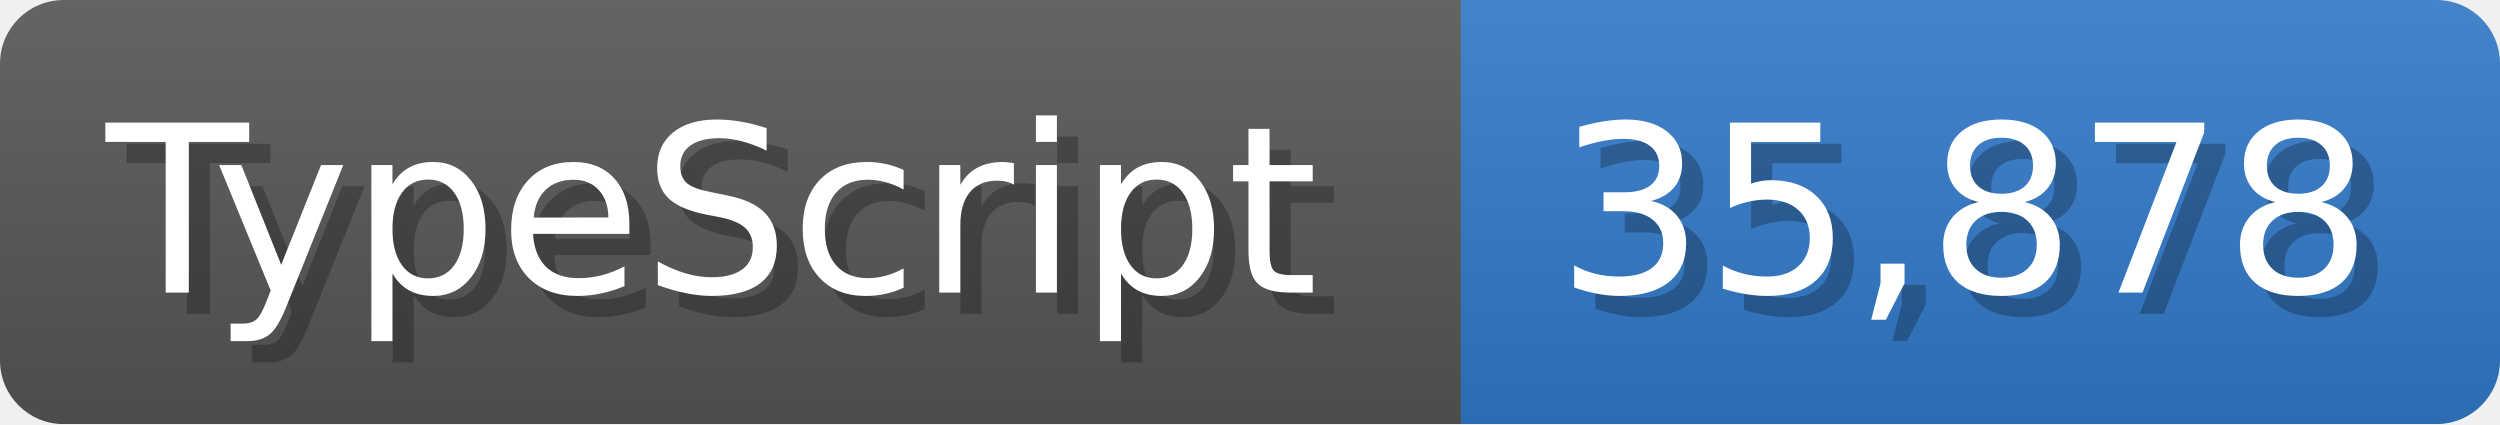
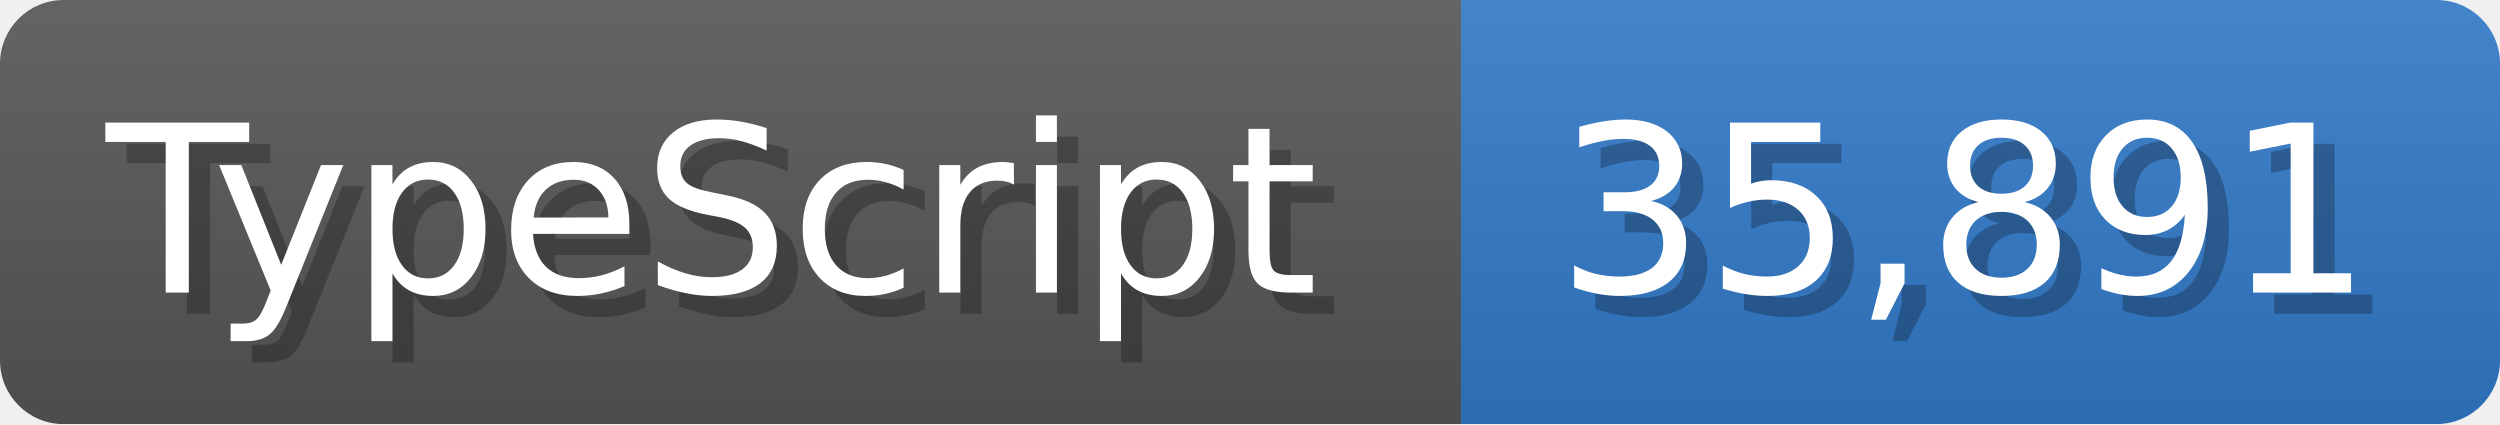
<svg xmlns="http://www.w3.org/2000/svg" width="117.9" height="20" viewBox="0 0 1179 200">
  <linearGradient id="a" x2="0" y2="100%">
    <stop offset="0" stop-opacity=".1" stop-color="#EEE" />
    <stop offset="1" stop-opacity=".1" />
  </linearGradient>
  <mask id="m">
    <rect width="1179" height="200" rx="30" fill="#FFF" />
  </mask>
  <g mask="url(#m)">
    <rect width="689" height="200" fill="#555" />
    <rect width="490" height="200" fill="#3178c6" x="689" />
    <rect width="1179" height="200" fill="url(#a)" />
  </g>
  <g fill="#fff" text-anchor="start" font-family="Verdana,DejaVu Sans,sans-serif" font-size="110">
    <text x="60" y="148" textLength="589" fill="#000" opacity="0.25">TypeScript</text>
    <text x="50" y="138" textLength="589">TypeScript</text>
-     <text x="744" y="148" textLength="390" fill="#000" opacity="0.25">35,878</text>
-     <text x="734" y="138" textLength="390">35,878</text>
+     <text x="744" y="148" textLength="390" fill="#000" opacity="0.25">35,891</text>
+     <text x="734" y="138" textLength="390">35,891</text>
  </g>
</svg>
